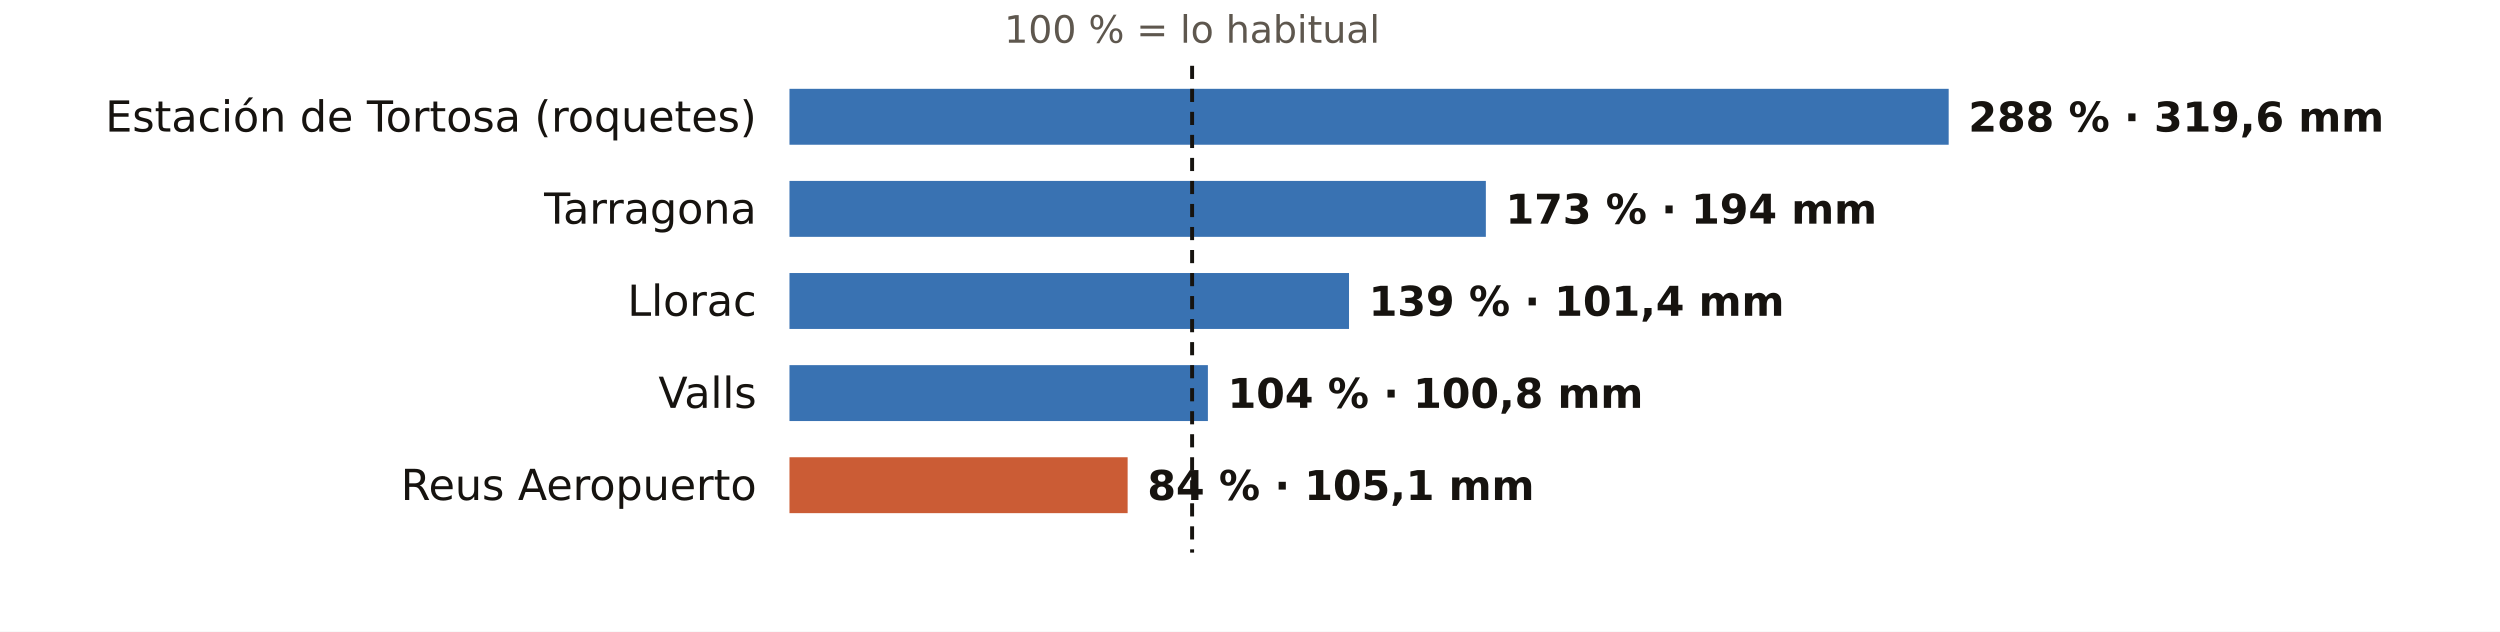
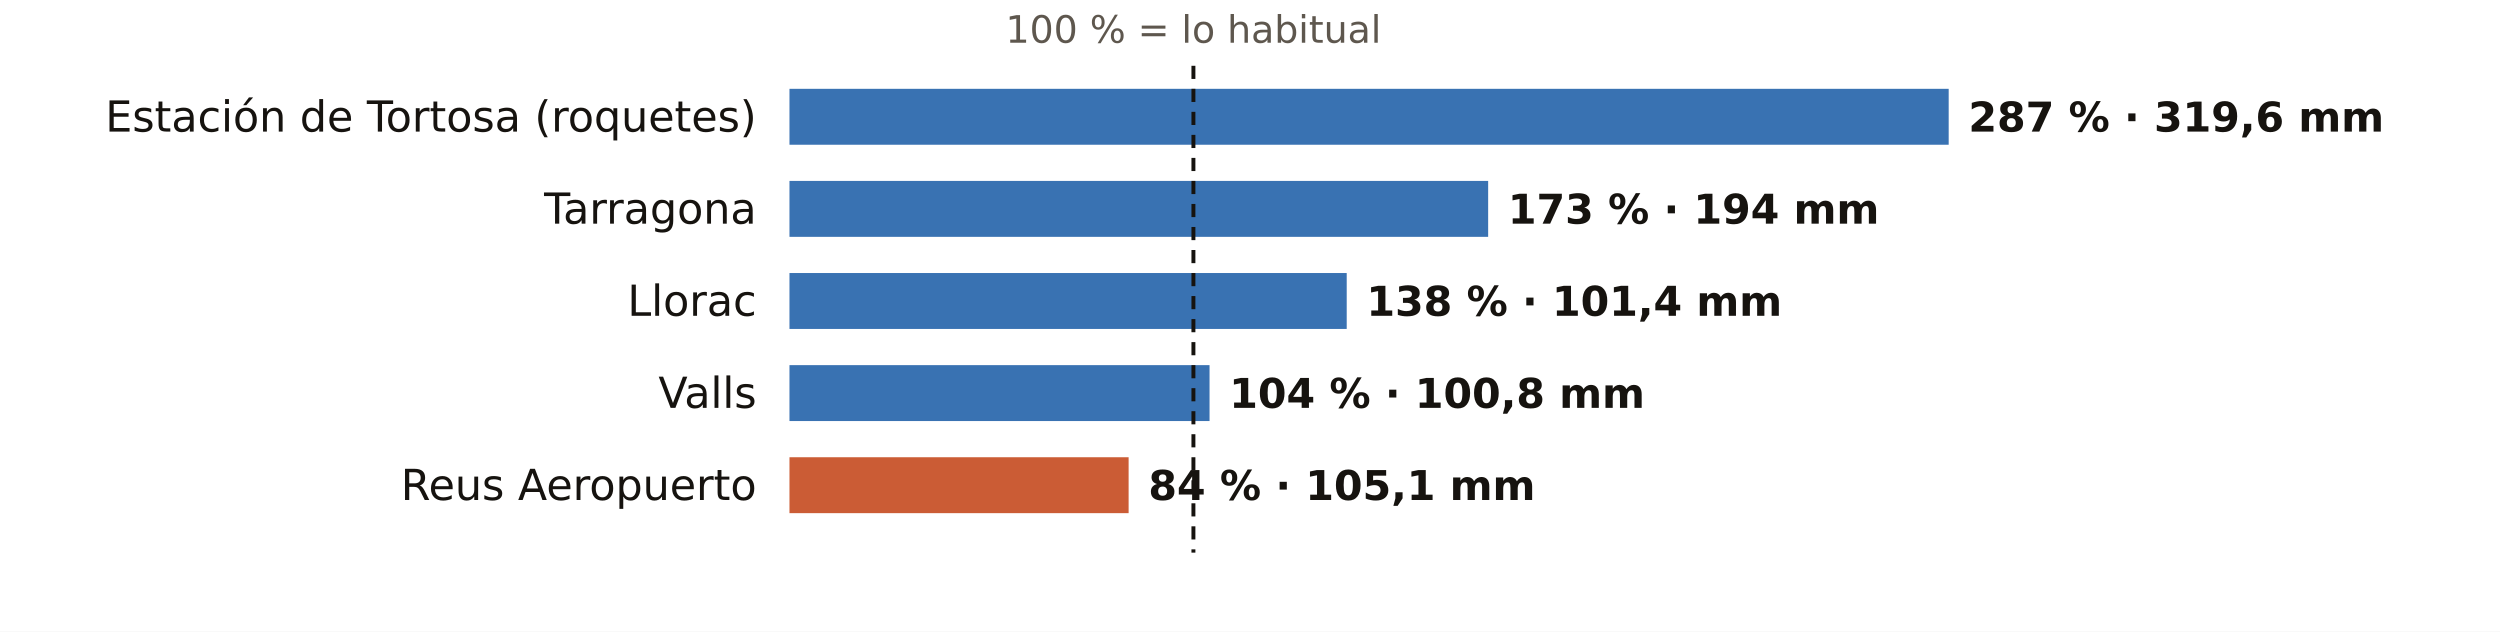
<svg xmlns="http://www.w3.org/2000/svg" viewBox="0 0 760 192" width="760" height="192" role="img" aria-label="El otoño en los pluviómetros de AEMET de Tarragona: % de lo habitual">
  <rect width="760" height="192" fill="#FFFFFF" />
-   <text x="362.4" y="13.0" font-size="11.5" fill="#5E574E" text-anchor="middle" font-weight="400" font-family="Public Sans, DejaVu Sans, Arial, sans-serif">100 % = lo habitual</text>
+   <text x="362.8" y="13.0" font-size="11.5" fill="#5E574E" text-anchor="middle" font-weight="400" font-family="Public Sans, DejaVu Sans, Arial, sans-serif">100 % = lo habitual</text>
  <text x="230.0" y="40.0" font-size="13" fill="#16130F" text-anchor="end" font-weight="500" font-family="Public Sans, DejaVu Sans, Arial, sans-serif">Estación de Tortosa (roquetes)</text>
  <rect x="240" y="27" width="352.4" height="17" fill="#1F5FA8" opacity="0.88" />
-   <text x="598.4" y="40.0" font-size="12.5" fill="#16130F" text-anchor="start" font-weight="600" font-family="Public Sans, DejaVu Sans, Arial, sans-serif">288 % · 319,6 mm</text>
+   <text x="598.4" y="40.0" font-size="12.5" fill="#16130F" text-anchor="start" font-weight="600" font-family="Public Sans, DejaVu Sans, Arial, sans-serif">287 % · 319,6 mm</text>
  <text x="230.0" y="68.0" font-size="13" fill="#16130F" text-anchor="end" font-weight="500" font-family="Public Sans, DejaVu Sans, Arial, sans-serif">Tarragona</text>
-   <rect x="240" y="55" width="211.7" height="17" fill="#1F5FA8" opacity="0.88" />
-   <text x="457.7" y="68.0" font-size="12.5" fill="#16130F" text-anchor="start" font-weight="600" font-family="Public Sans, DejaVu Sans, Arial, sans-serif">173 % · 194 mm</text>
+   <rect x="240" y="55" width="212.4" height="17" fill="#1F5FA8" opacity="0.88" />
+   <text x="458.4" y="68.0" font-size="12.5" fill="#16130F" text-anchor="start" font-weight="600" font-family="Public Sans, DejaVu Sans, Arial, sans-serif">173 % · 194 mm</text>
  <text x="230.0" y="96.0" font-size="13" fill="#16130F" text-anchor="end" font-weight="500" font-family="Public Sans, DejaVu Sans, Arial, sans-serif">Llorac</text>
-   <rect x="240" y="83" width="170.1" height="17" fill="#1F5FA8" opacity="0.88" />
-   <text x="416.1" y="96.0" font-size="12.5" fill="#16130F" text-anchor="start" font-weight="600" font-family="Public Sans, DejaVu Sans, Arial, sans-serif">139 % · 101,4 mm</text>
+   <rect x="240" y="83" width="169.4" height="17" fill="#1F5FA8" opacity="0.88" />
+   <text x="415.4" y="96.0" font-size="12.5" fill="#16130F" text-anchor="start" font-weight="600" font-family="Public Sans, DejaVu Sans, Arial, sans-serif">138 % · 101,4 mm</text>
  <text x="230.0" y="124.0" font-size="13" fill="#16130F" text-anchor="end" font-weight="500" font-family="Public Sans, DejaVu Sans, Arial, sans-serif">Valls</text>
-   <rect x="240" y="111" width="127.2" height="17" fill="#1F5FA8" opacity="0.88" />
-   <text x="373.2" y="124.0" font-size="12.5" fill="#16130F" text-anchor="start" font-weight="600" font-family="Public Sans, DejaVu Sans, Arial, sans-serif">104 % · 100,8 mm</text>
+   <rect x="240" y="111" width="127.7" height="17" fill="#1F5FA8" opacity="0.88" />
+   <text x="373.7" y="124.0" font-size="12.5" fill="#16130F" text-anchor="start" font-weight="600" font-family="Public Sans, DejaVu Sans, Arial, sans-serif">104 % · 100,8 mm</text>
  <text x="230.0" y="152.0" font-size="13" fill="#16130F" text-anchor="end" font-weight="500" font-family="Public Sans, DejaVu Sans, Arial, sans-serif">Reus Aeropuerto</text>
-   <rect x="240" y="139" width="102.8" height="17" fill="#C4461A" opacity="0.88" />
-   <text x="348.8" y="152.0" font-size="12.5" fill="#16130F" text-anchor="start" font-weight="600" font-family="Public Sans, DejaVu Sans, Arial, sans-serif">84 % · 105,1 mm</text>
-   <line x1="362.4" x2="362.4" y1="20" y2="168" stroke="#16130F" stroke-width="1.2" stroke-dasharray="4 3" />
+   <rect x="240" y="139" width="103.1" height="17" fill="#C4461A" opacity="0.88" />
+   <text x="349.1" y="152.0" font-size="12.5" fill="#16130F" text-anchor="start" font-weight="600" font-family="Public Sans, DejaVu Sans, Arial, sans-serif">84 % · 105,1 mm</text>
+   <line x1="362.8" x2="362.8" y1="20" y2="168" stroke="#16130F" stroke-width="1.2" stroke-dasharray="4 3" />
</svg>
